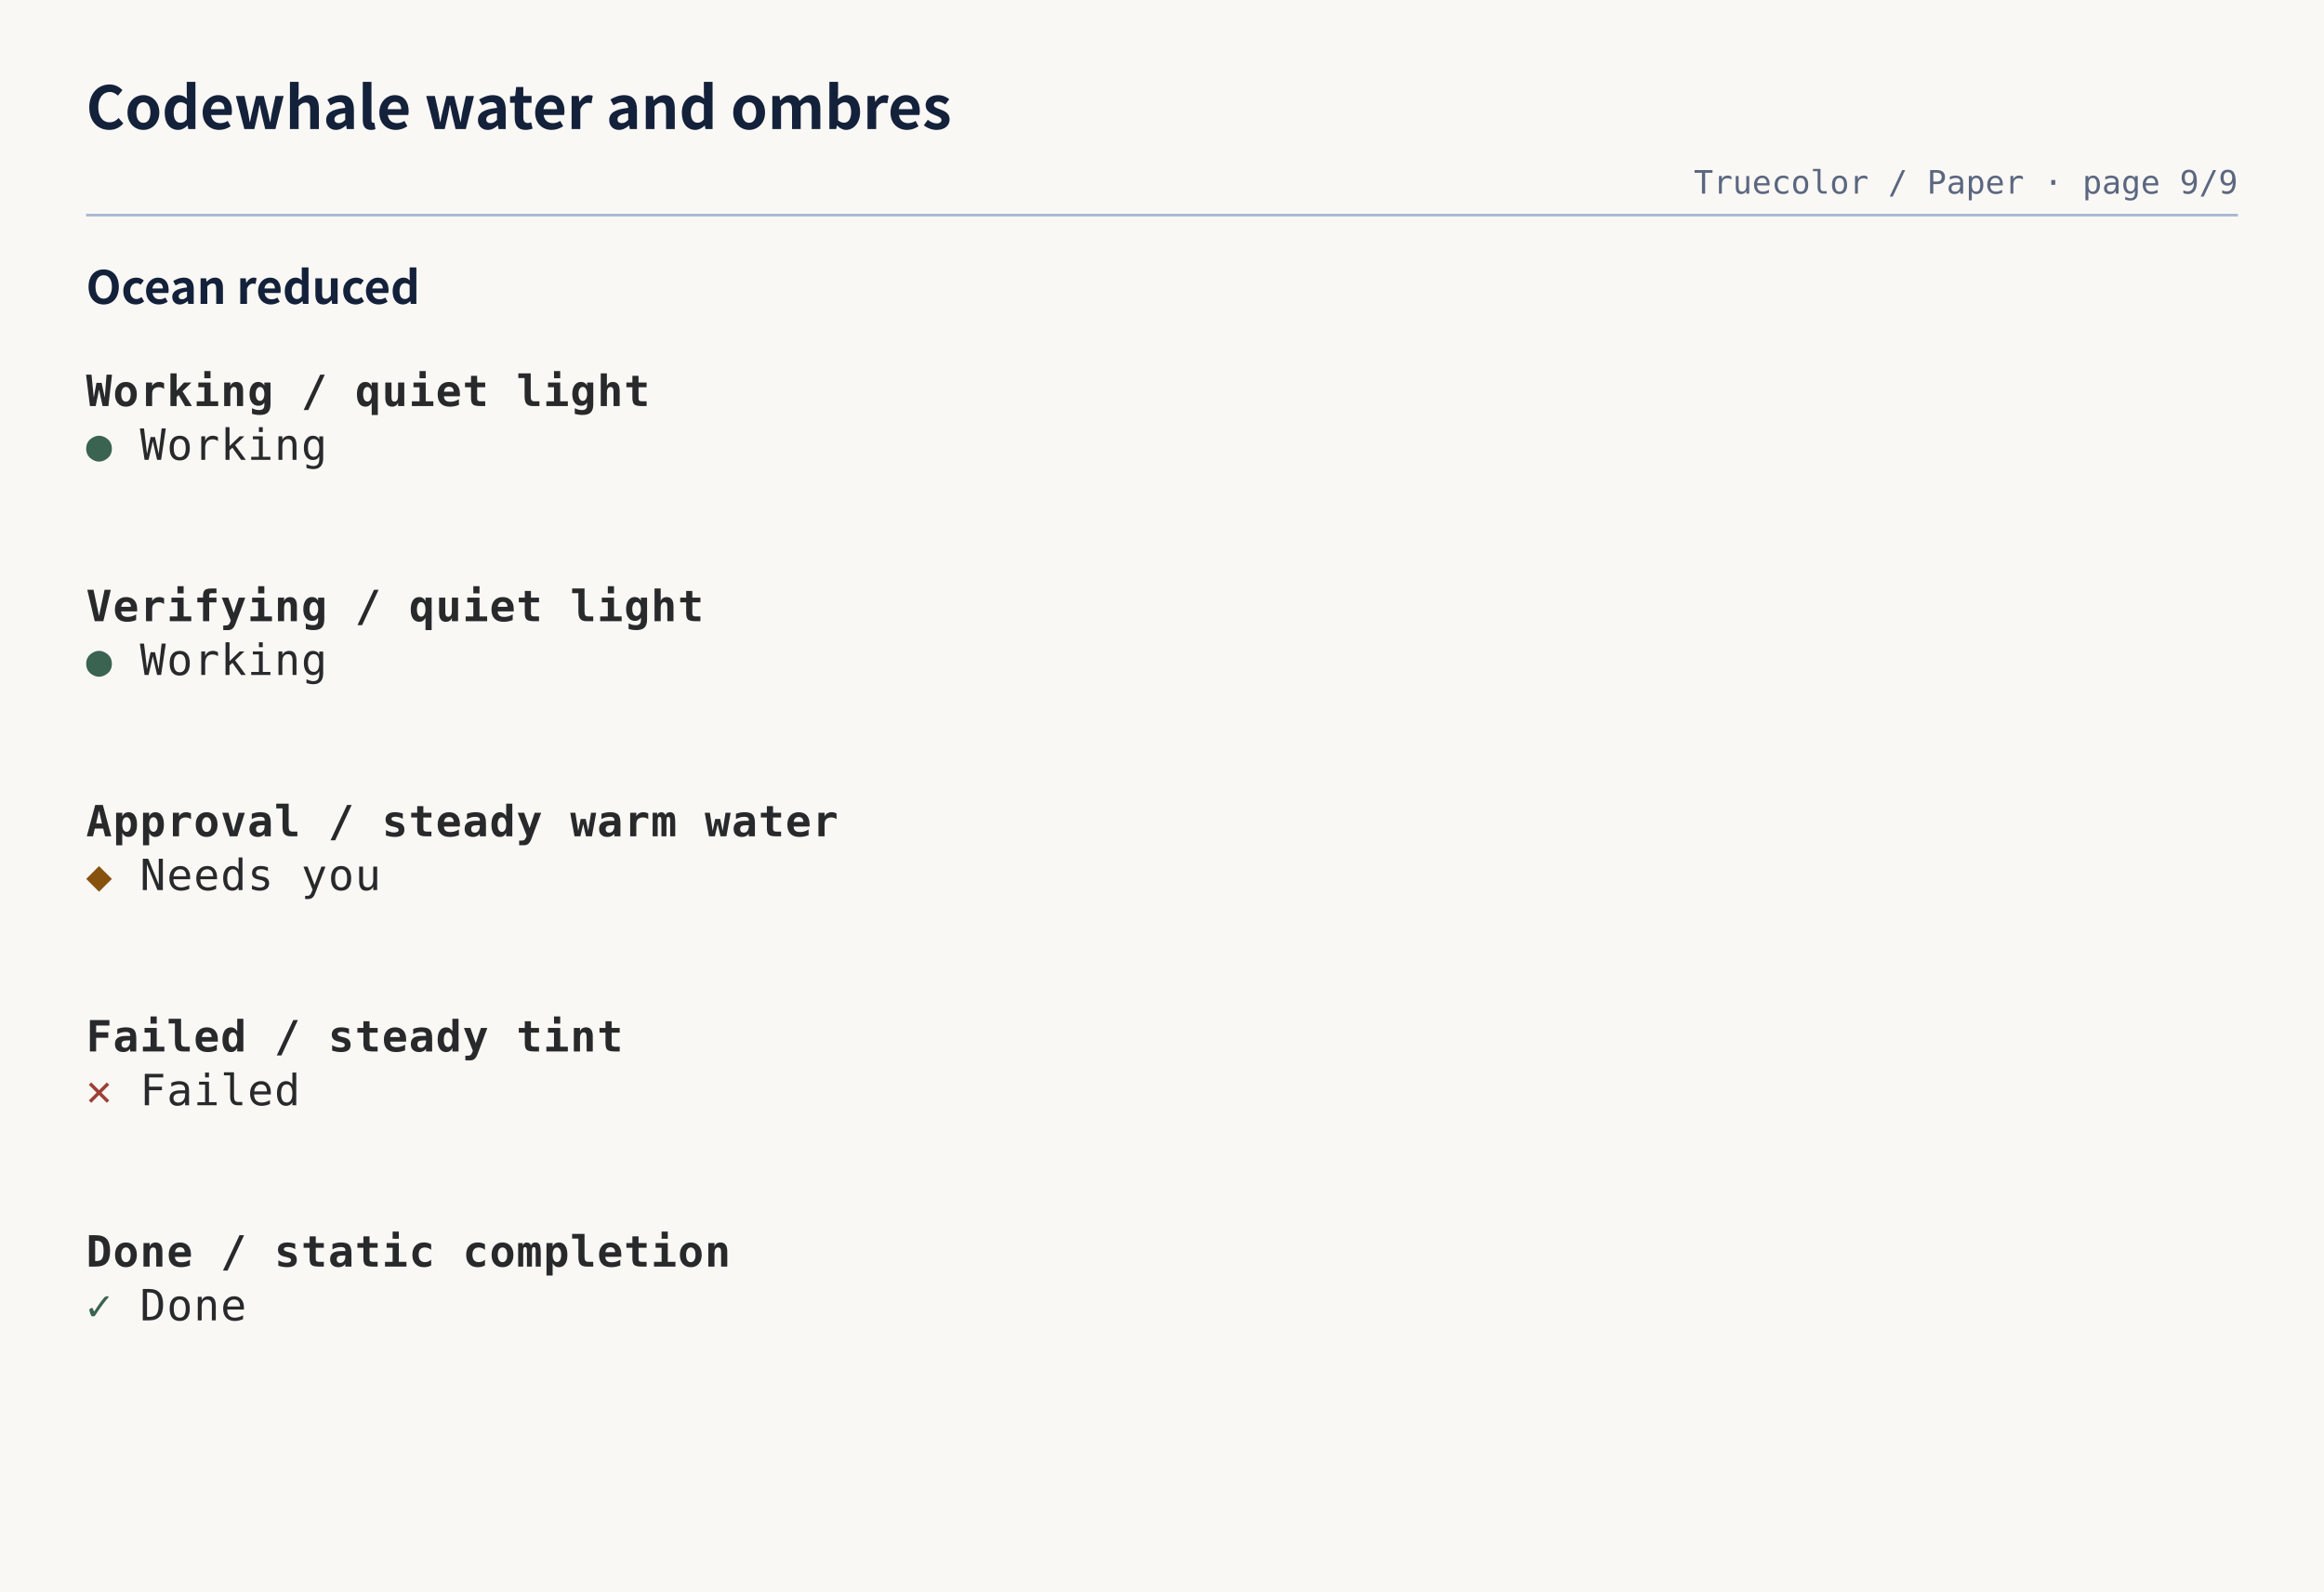
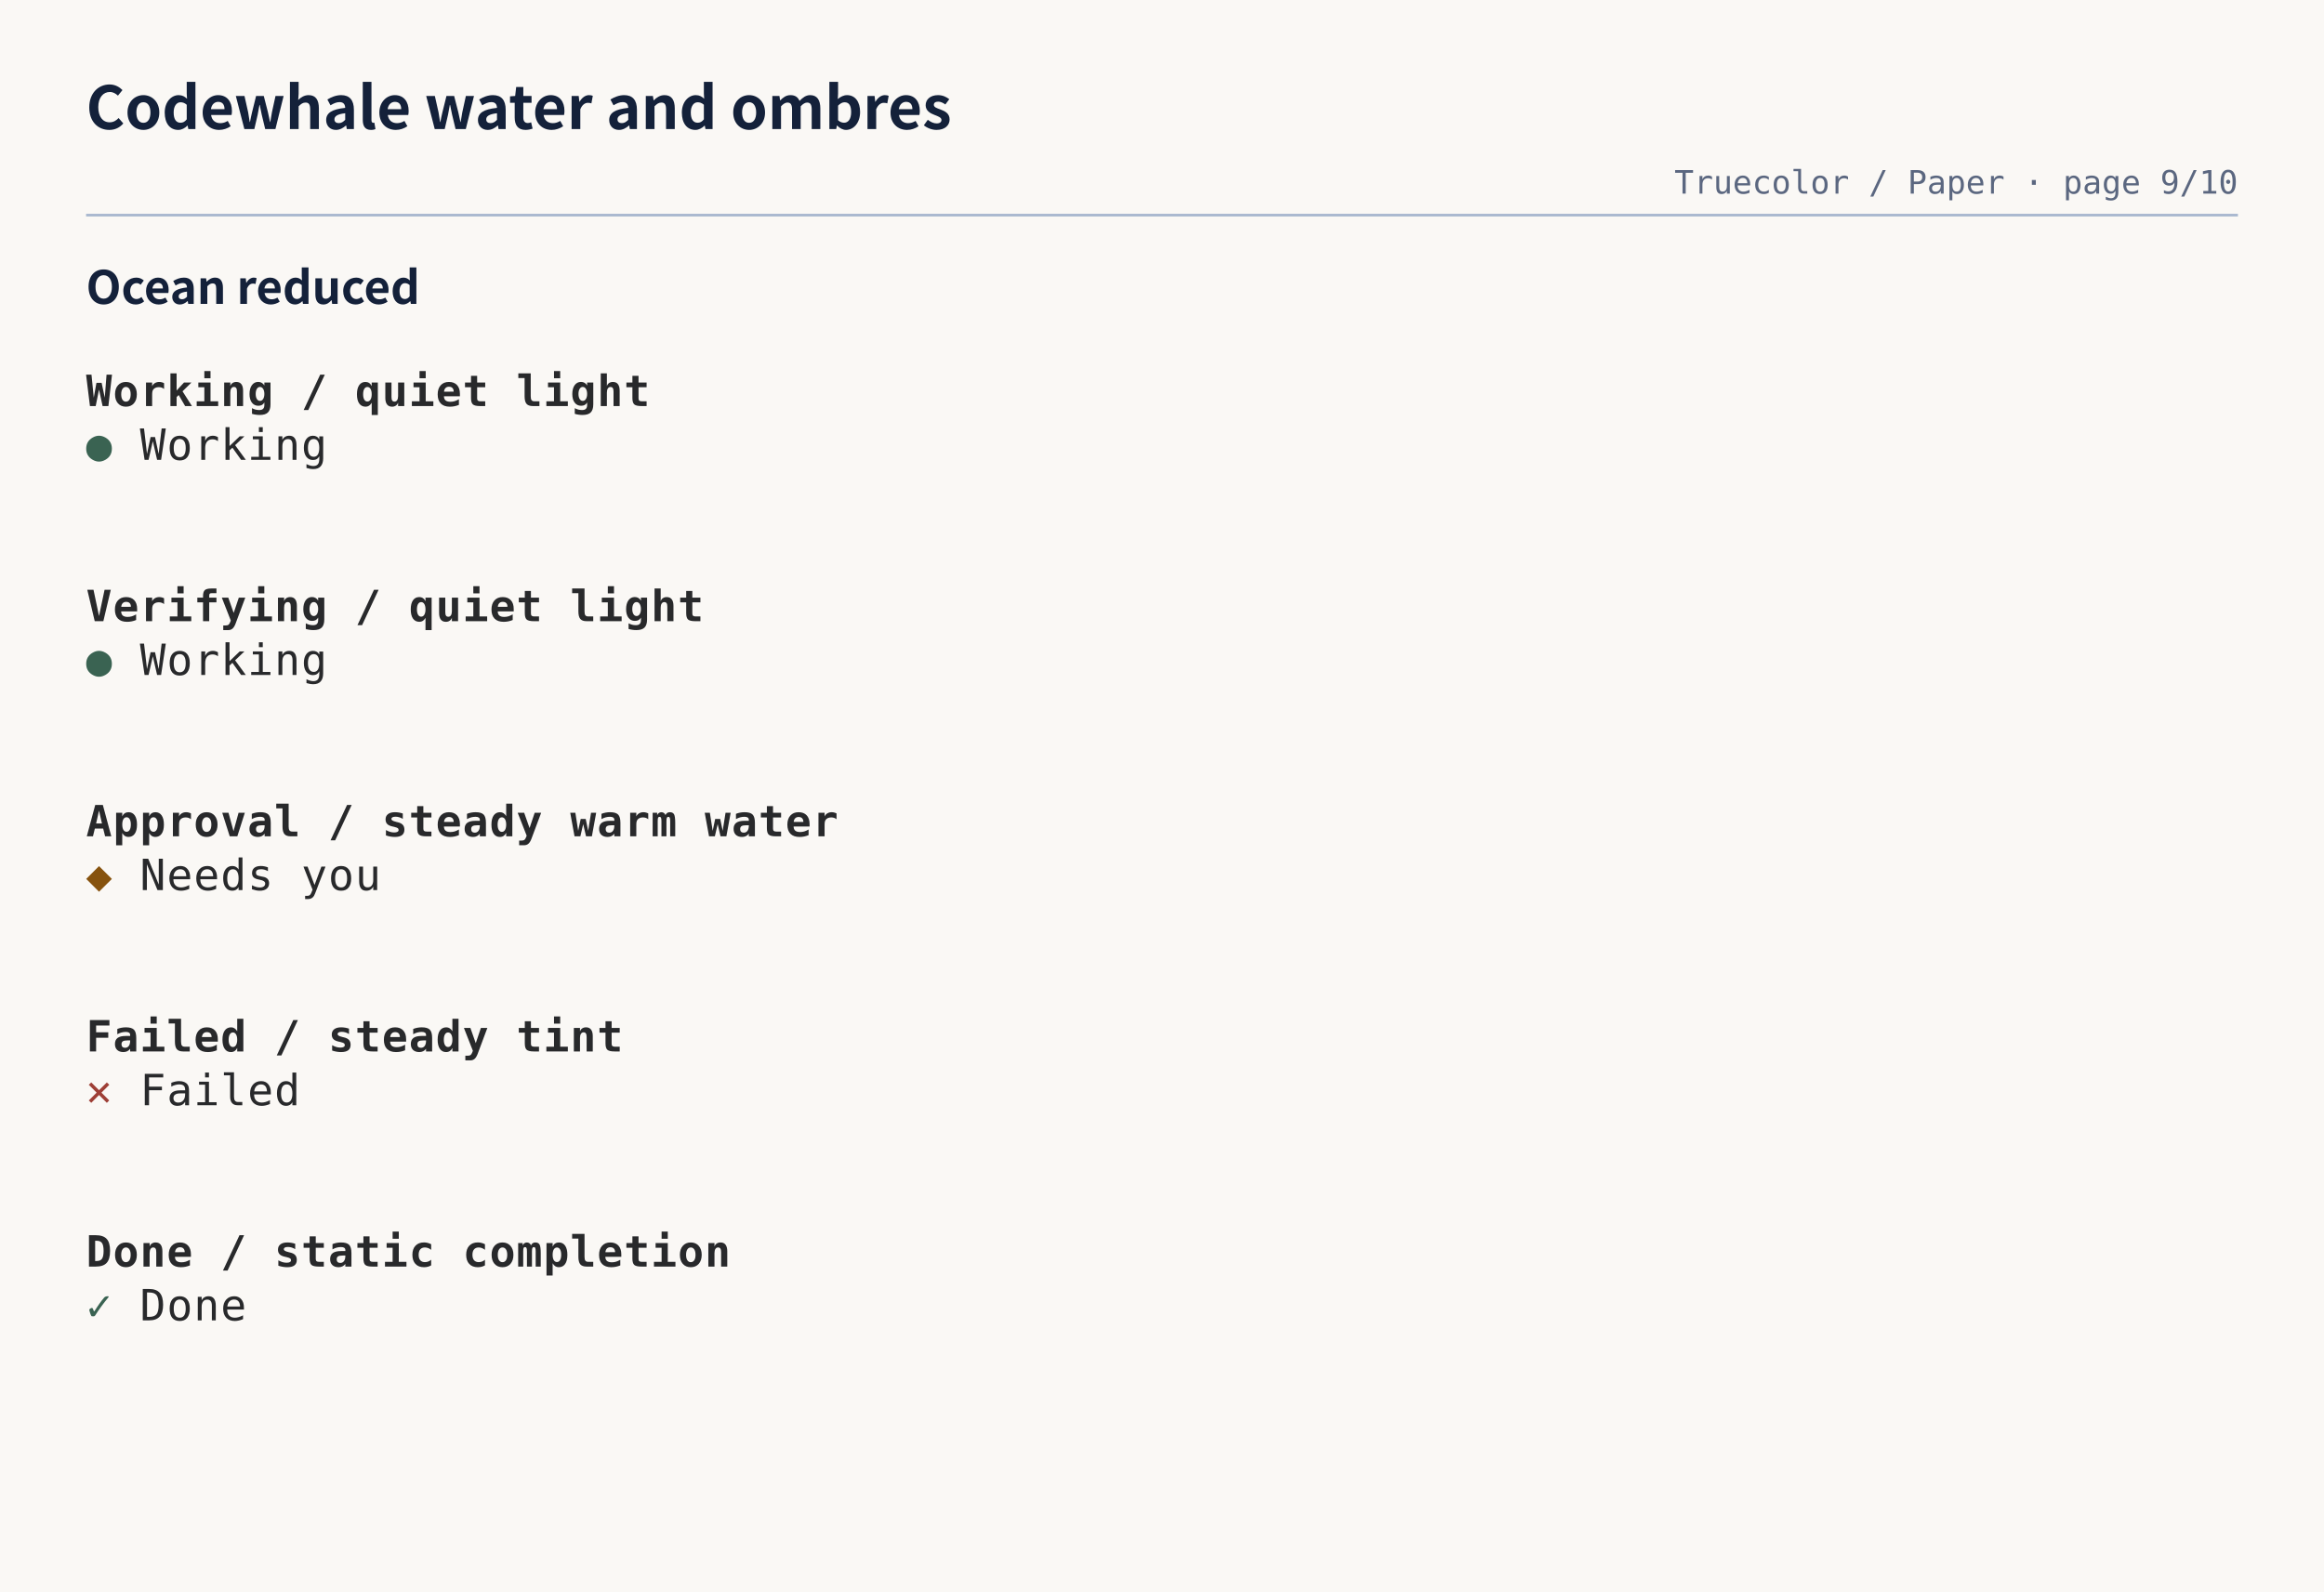
<svg xmlns="http://www.w3.org/2000/svg" width="864" height="592" viewBox="0 0 864 592" role="img" aria-labelledby="title desc">
  <rect width="100%" height="100%" fill="#faf8f5" />
  <text x="32" y="48" fill="#14213a" font-family="'Shannon Sans','PingFang SC','Hiragino Sans GB','Microsoft YaHei UI','Microsoft YaHei','Noto Sans CJK SC','Noto Sans SC','Source Han Sans SC',-apple-system,BlinkMacSystemFont,'Segoe UI',sans-serif" font-size="22" font-weight="600">Codewhale water and ombres</text>
-   <text x="832" y="72" fill="#5b6780" font-family="'DejaVu Sans Mono','Cascadia Mono','SFMono-Regular',Consolas,'Liberation Mono',monospace" font-size="12" text-anchor="end">Truecolor / Paper · page 9/9</text>
+   <text x="832" y="72" fill="#5b6780" font-family="'DejaVu Sans Mono','Cascadia Mono','SFMono-Regular',Consolas,'Liberation Mono',monospace" font-size="12" text-anchor="end">Truecolor / Paper · page 9/10</text>
  <path d="M32 80H832" stroke="#a9b8cf" stroke-width="1" />
  <g data-entry="ocean-reduced">
    <text x="32" y="113" fill="#14213a" font-family="'Shannon Sans','PingFang SC','Hiragino Sans GB','Microsoft YaHei UI','Microsoft YaHei','Noto Sans CJK SC','Noto Sans SC','Source Han Sans SC',-apple-system,BlinkMacSystemFont,'Segoe UI',sans-serif" font-size="17" font-weight="600">Ocean reduced</text>
    <svg width="800" height="400" viewBox="0 0 800 400" role="img" x="32" y="136">
      <rect width="100%" height="100%" fill="#faf8f5" />
      <g font-family="'DejaVu Sans Mono','Cascadia Mono','SFMono-Regular',Consolas,'Liberation Mono',monospace" font-size="16" xml:space="preserve">
        <text x="0" y="15" fill="#28292b" textLength="10" lengthAdjust="spacingAndGlyphs" font-weight="700">W</text>
        <text x="10" y="15" fill="#28292b" textLength="10" lengthAdjust="spacingAndGlyphs" font-weight="700">o</text>
        <text x="20" y="15" fill="#28292b" textLength="10" lengthAdjust="spacingAndGlyphs" font-weight="700">r</text>
        <text x="30" y="15" fill="#28292b" textLength="10" lengthAdjust="spacingAndGlyphs" font-weight="700">k</text>
        <text x="40" y="15" fill="#28292b" textLength="10" lengthAdjust="spacingAndGlyphs" font-weight="700">i</text>
        <text x="50" y="15" fill="#28292b" textLength="10" lengthAdjust="spacingAndGlyphs" font-weight="700">n</text>
        <text x="60" y="15" fill="#28292b" textLength="10" lengthAdjust="spacingAndGlyphs" font-weight="700">g</text>
        <text x="80" y="15" fill="#28292b" textLength="10" lengthAdjust="spacingAndGlyphs" font-weight="700">/</text>
        <text x="100" y="15" fill="#28292b" textLength="10" lengthAdjust="spacingAndGlyphs" font-weight="700">q</text>
        <text x="110" y="15" fill="#28292b" textLength="10" lengthAdjust="spacingAndGlyphs" font-weight="700">u</text>
        <text x="120" y="15" fill="#28292b" textLength="10" lengthAdjust="spacingAndGlyphs" font-weight="700">i</text>
        <text x="130" y="15" fill="#28292b" textLength="10" lengthAdjust="spacingAndGlyphs" font-weight="700">e</text>
        <text x="140" y="15" fill="#28292b" textLength="10" lengthAdjust="spacingAndGlyphs" font-weight="700">t</text>
        <text x="160" y="15" fill="#28292b" textLength="10" lengthAdjust="spacingAndGlyphs" font-weight="700">l</text>
        <text x="170" y="15" fill="#28292b" textLength="10" lengthAdjust="spacingAndGlyphs" font-weight="700">i</text>
        <text x="180" y="15" fill="#28292b" textLength="10" lengthAdjust="spacingAndGlyphs" font-weight="700">g</text>
        <text x="190" y="15" fill="#28292b" textLength="10" lengthAdjust="spacingAndGlyphs" font-weight="700">h</text>
        <text x="200" y="15" fill="#28292b" textLength="10" lengthAdjust="spacingAndGlyphs" font-weight="700">t</text>
        <text x="0" y="35" fill="#3a6352" textLength="10" lengthAdjust="spacingAndGlyphs">●</text>
        <text x="20" y="35" fill="#28292b" textLength="10" lengthAdjust="spacingAndGlyphs">W</text>
        <text x="30" y="35" fill="#28292b" textLength="10" lengthAdjust="spacingAndGlyphs">o</text>
        <text x="40" y="35" fill="#28292b" textLength="10" lengthAdjust="spacingAndGlyphs">r</text>
        <text x="50" y="35" fill="#28292b" textLength="10" lengthAdjust="spacingAndGlyphs">k</text>
        <text x="60" y="35" fill="#28292b" textLength="10" lengthAdjust="spacingAndGlyphs">i</text>
        <text x="70" y="35" fill="#28292b" textLength="10" lengthAdjust="spacingAndGlyphs">n</text>
        <text x="80" y="35" fill="#28292b" textLength="10" lengthAdjust="spacingAndGlyphs">g</text>
        <text x="0" y="95" fill="#28292b" textLength="10" lengthAdjust="spacingAndGlyphs" font-weight="700">V</text>
        <text x="10" y="95" fill="#28292b" textLength="10" lengthAdjust="spacingAndGlyphs" font-weight="700">e</text>
        <text x="20" y="95" fill="#28292b" textLength="10" lengthAdjust="spacingAndGlyphs" font-weight="700">r</text>
        <text x="30" y="95" fill="#28292b" textLength="10" lengthAdjust="spacingAndGlyphs" font-weight="700">i</text>
        <text x="40" y="95" fill="#28292b" textLength="10" lengthAdjust="spacingAndGlyphs" font-weight="700">f</text>
        <text x="50" y="95" fill="#28292b" textLength="10" lengthAdjust="spacingAndGlyphs" font-weight="700">y</text>
        <text x="60" y="95" fill="#28292b" textLength="10" lengthAdjust="spacingAndGlyphs" font-weight="700">i</text>
        <text x="70" y="95" fill="#28292b" textLength="10" lengthAdjust="spacingAndGlyphs" font-weight="700">n</text>
        <text x="80" y="95" fill="#28292b" textLength="10" lengthAdjust="spacingAndGlyphs" font-weight="700">g</text>
        <text x="100" y="95" fill="#28292b" textLength="10" lengthAdjust="spacingAndGlyphs" font-weight="700">/</text>
        <text x="120" y="95" fill="#28292b" textLength="10" lengthAdjust="spacingAndGlyphs" font-weight="700">q</text>
        <text x="130" y="95" fill="#28292b" textLength="10" lengthAdjust="spacingAndGlyphs" font-weight="700">u</text>
        <text x="140" y="95" fill="#28292b" textLength="10" lengthAdjust="spacingAndGlyphs" font-weight="700">i</text>
        <text x="150" y="95" fill="#28292b" textLength="10" lengthAdjust="spacingAndGlyphs" font-weight="700">e</text>
        <text x="160" y="95" fill="#28292b" textLength="10" lengthAdjust="spacingAndGlyphs" font-weight="700">t</text>
        <text x="180" y="95" fill="#28292b" textLength="10" lengthAdjust="spacingAndGlyphs" font-weight="700">l</text>
        <text x="190" y="95" fill="#28292b" textLength="10" lengthAdjust="spacingAndGlyphs" font-weight="700">i</text>
        <text x="200" y="95" fill="#28292b" textLength="10" lengthAdjust="spacingAndGlyphs" font-weight="700">g</text>
        <text x="210" y="95" fill="#28292b" textLength="10" lengthAdjust="spacingAndGlyphs" font-weight="700">h</text>
        <text x="220" y="95" fill="#28292b" textLength="10" lengthAdjust="spacingAndGlyphs" font-weight="700">t</text>
        <text x="0" y="115" fill="#3a6352" textLength="10" lengthAdjust="spacingAndGlyphs">●</text>
        <text x="20" y="115" fill="#28292b" textLength="10" lengthAdjust="spacingAndGlyphs">W</text>
        <text x="30" y="115" fill="#28292b" textLength="10" lengthAdjust="spacingAndGlyphs">o</text>
        <text x="40" y="115" fill="#28292b" textLength="10" lengthAdjust="spacingAndGlyphs">r</text>
        <text x="50" y="115" fill="#28292b" textLength="10" lengthAdjust="spacingAndGlyphs">k</text>
        <text x="60" y="115" fill="#28292b" textLength="10" lengthAdjust="spacingAndGlyphs">i</text>
        <text x="70" y="115" fill="#28292b" textLength="10" lengthAdjust="spacingAndGlyphs">n</text>
        <text x="80" y="115" fill="#28292b" textLength="10" lengthAdjust="spacingAndGlyphs">g</text>
        <text x="0" y="175" fill="#28292b" textLength="10" lengthAdjust="spacingAndGlyphs" font-weight="700">A</text>
        <text x="10" y="175" fill="#28292b" textLength="10" lengthAdjust="spacingAndGlyphs" font-weight="700">p</text>
        <text x="20" y="175" fill="#28292b" textLength="10" lengthAdjust="spacingAndGlyphs" font-weight="700">p</text>
        <text x="30" y="175" fill="#28292b" textLength="10" lengthAdjust="spacingAndGlyphs" font-weight="700">r</text>
        <text x="40" y="175" fill="#28292b" textLength="10" lengthAdjust="spacingAndGlyphs" font-weight="700">o</text>
        <text x="50" y="175" fill="#28292b" textLength="10" lengthAdjust="spacingAndGlyphs" font-weight="700">v</text>
        <text x="60" y="175" fill="#28292b" textLength="10" lengthAdjust="spacingAndGlyphs" font-weight="700">a</text>
        <text x="70" y="175" fill="#28292b" textLength="10" lengthAdjust="spacingAndGlyphs" font-weight="700">l</text>
        <text x="90" y="175" fill="#28292b" textLength="10" lengthAdjust="spacingAndGlyphs" font-weight="700">/</text>
        <text x="110" y="175" fill="#28292b" textLength="10" lengthAdjust="spacingAndGlyphs" font-weight="700">s</text>
        <text x="120" y="175" fill="#28292b" textLength="10" lengthAdjust="spacingAndGlyphs" font-weight="700">t</text>
        <text x="130" y="175" fill="#28292b" textLength="10" lengthAdjust="spacingAndGlyphs" font-weight="700">e</text>
        <text x="140" y="175" fill="#28292b" textLength="10" lengthAdjust="spacingAndGlyphs" font-weight="700">a</text>
        <text x="150" y="175" fill="#28292b" textLength="10" lengthAdjust="spacingAndGlyphs" font-weight="700">d</text>
        <text x="160" y="175" fill="#28292b" textLength="10" lengthAdjust="spacingAndGlyphs" font-weight="700">y</text>
        <text x="180" y="175" fill="#28292b" textLength="10" lengthAdjust="spacingAndGlyphs" font-weight="700">w</text>
        <text x="190" y="175" fill="#28292b" textLength="10" lengthAdjust="spacingAndGlyphs" font-weight="700">a</text>
        <text x="200" y="175" fill="#28292b" textLength="10" lengthAdjust="spacingAndGlyphs" font-weight="700">r</text>
        <text x="210" y="175" fill="#28292b" textLength="10" lengthAdjust="spacingAndGlyphs" font-weight="700">m</text>
        <text x="230" y="175" fill="#28292b" textLength="10" lengthAdjust="spacingAndGlyphs" font-weight="700">w</text>
        <text x="240" y="175" fill="#28292b" textLength="10" lengthAdjust="spacingAndGlyphs" font-weight="700">a</text>
        <text x="250" y="175" fill="#28292b" textLength="10" lengthAdjust="spacingAndGlyphs" font-weight="700">t</text>
        <text x="260" y="175" fill="#28292b" textLength="10" lengthAdjust="spacingAndGlyphs" font-weight="700">e</text>
        <text x="270" y="175" fill="#28292b" textLength="10" lengthAdjust="spacingAndGlyphs" font-weight="700">r</text>
        <text x="0" y="195" fill="#86520d" textLength="10" lengthAdjust="spacingAndGlyphs">◆</text>
        <text x="20" y="195" fill="#28292b" textLength="10" lengthAdjust="spacingAndGlyphs">N</text>
        <text x="30" y="195" fill="#28292b" textLength="10" lengthAdjust="spacingAndGlyphs">e</text>
        <text x="40" y="195" fill="#28292b" textLength="10" lengthAdjust="spacingAndGlyphs">e</text>
        <text x="50" y="195" fill="#28292b" textLength="10" lengthAdjust="spacingAndGlyphs">d</text>
        <text x="60" y="195" fill="#28292b" textLength="10" lengthAdjust="spacingAndGlyphs">s</text>
        <text x="80" y="195" fill="#28292b" textLength="10" lengthAdjust="spacingAndGlyphs">y</text>
        <text x="90" y="195" fill="#28292b" textLength="10" lengthAdjust="spacingAndGlyphs">o</text>
        <text x="100" y="195" fill="#28292b" textLength="10" lengthAdjust="spacingAndGlyphs">u</text>
        <text x="0" y="255" fill="#28292b" textLength="10" lengthAdjust="spacingAndGlyphs" font-weight="700">F</text>
        <text x="10" y="255" fill="#28292b" textLength="10" lengthAdjust="spacingAndGlyphs" font-weight="700">a</text>
        <text x="20" y="255" fill="#28292b" textLength="10" lengthAdjust="spacingAndGlyphs" font-weight="700">i</text>
        <text x="30" y="255" fill="#28292b" textLength="10" lengthAdjust="spacingAndGlyphs" font-weight="700">l</text>
        <text x="40" y="255" fill="#28292b" textLength="10" lengthAdjust="spacingAndGlyphs" font-weight="700">e</text>
        <text x="50" y="255" fill="#28292b" textLength="10" lengthAdjust="spacingAndGlyphs" font-weight="700">d</text>
        <text x="70" y="255" fill="#28292b" textLength="10" lengthAdjust="spacingAndGlyphs" font-weight="700">/</text>
        <text x="90" y="255" fill="#28292b" textLength="10" lengthAdjust="spacingAndGlyphs" font-weight="700">s</text>
        <text x="100" y="255" fill="#28292b" textLength="10" lengthAdjust="spacingAndGlyphs" font-weight="700">t</text>
        <text x="110" y="255" fill="#28292b" textLength="10" lengthAdjust="spacingAndGlyphs" font-weight="700">e</text>
        <text x="120" y="255" fill="#28292b" textLength="10" lengthAdjust="spacingAndGlyphs" font-weight="700">a</text>
        <text x="130" y="255" fill="#28292b" textLength="10" lengthAdjust="spacingAndGlyphs" font-weight="700">d</text>
        <text x="140" y="255" fill="#28292b" textLength="10" lengthAdjust="spacingAndGlyphs" font-weight="700">y</text>
        <text x="160" y="255" fill="#28292b" textLength="10" lengthAdjust="spacingAndGlyphs" font-weight="700">t</text>
        <text x="170" y="255" fill="#28292b" textLength="10" lengthAdjust="spacingAndGlyphs" font-weight="700">i</text>
        <text x="180" y="255" fill="#28292b" textLength="10" lengthAdjust="spacingAndGlyphs" font-weight="700">n</text>
        <text x="190" y="255" fill="#28292b" textLength="10" lengthAdjust="spacingAndGlyphs" font-weight="700">t</text>
        <text x="0" y="275" fill="#9e3f36" textLength="10" lengthAdjust="spacingAndGlyphs">✕</text>
        <text x="20" y="275" fill="#28292b" textLength="10" lengthAdjust="spacingAndGlyphs">F</text>
        <text x="30" y="275" fill="#28292b" textLength="10" lengthAdjust="spacingAndGlyphs">a</text>
        <text x="40" y="275" fill="#28292b" textLength="10" lengthAdjust="spacingAndGlyphs">i</text>
        <text x="50" y="275" fill="#28292b" textLength="10" lengthAdjust="spacingAndGlyphs">l</text>
        <text x="60" y="275" fill="#28292b" textLength="10" lengthAdjust="spacingAndGlyphs">e</text>
        <text x="70" y="275" fill="#28292b" textLength="10" lengthAdjust="spacingAndGlyphs">d</text>
        <text x="0" y="335" fill="#28292b" textLength="10" lengthAdjust="spacingAndGlyphs" font-weight="700">D</text>
        <text x="10" y="335" fill="#28292b" textLength="10" lengthAdjust="spacingAndGlyphs" font-weight="700">o</text>
        <text x="20" y="335" fill="#28292b" textLength="10" lengthAdjust="spacingAndGlyphs" font-weight="700">n</text>
        <text x="30" y="335" fill="#28292b" textLength="10" lengthAdjust="spacingAndGlyphs" font-weight="700">e</text>
        <text x="50" y="335" fill="#28292b" textLength="10" lengthAdjust="spacingAndGlyphs" font-weight="700">/</text>
        <text x="70" y="335" fill="#28292b" textLength="10" lengthAdjust="spacingAndGlyphs" font-weight="700">s</text>
        <text x="80" y="335" fill="#28292b" textLength="10" lengthAdjust="spacingAndGlyphs" font-weight="700">t</text>
        <text x="90" y="335" fill="#28292b" textLength="10" lengthAdjust="spacingAndGlyphs" font-weight="700">a</text>
        <text x="100" y="335" fill="#28292b" textLength="10" lengthAdjust="spacingAndGlyphs" font-weight="700">t</text>
        <text x="110" y="335" fill="#28292b" textLength="10" lengthAdjust="spacingAndGlyphs" font-weight="700">i</text>
        <text x="120" y="335" fill="#28292b" textLength="10" lengthAdjust="spacingAndGlyphs" font-weight="700">c</text>
        <text x="140" y="335" fill="#28292b" textLength="10" lengthAdjust="spacingAndGlyphs" font-weight="700">c</text>
        <text x="150" y="335" fill="#28292b" textLength="10" lengthAdjust="spacingAndGlyphs" font-weight="700">o</text>
        <text x="160" y="335" fill="#28292b" textLength="10" lengthAdjust="spacingAndGlyphs" font-weight="700">m</text>
        <text x="170" y="335" fill="#28292b" textLength="10" lengthAdjust="spacingAndGlyphs" font-weight="700">p</text>
        <text x="180" y="335" fill="#28292b" textLength="10" lengthAdjust="spacingAndGlyphs" font-weight="700">l</text>
        <text x="190" y="335" fill="#28292b" textLength="10" lengthAdjust="spacingAndGlyphs" font-weight="700">e</text>
        <text x="200" y="335" fill="#28292b" textLength="10" lengthAdjust="spacingAndGlyphs" font-weight="700">t</text>
        <text x="210" y="335" fill="#28292b" textLength="10" lengthAdjust="spacingAndGlyphs" font-weight="700">i</text>
        <text x="220" y="335" fill="#28292b" textLength="10" lengthAdjust="spacingAndGlyphs" font-weight="700">o</text>
        <text x="230" y="335" fill="#28292b" textLength="10" lengthAdjust="spacingAndGlyphs" font-weight="700">n</text>
        <text x="0" y="355" fill="#3a6352" textLength="10" lengthAdjust="spacingAndGlyphs">✓</text>
        <text x="20" y="355" fill="#28292b" textLength="10" lengthAdjust="spacingAndGlyphs">D</text>
        <text x="30" y="355" fill="#28292b" textLength="10" lengthAdjust="spacingAndGlyphs">o</text>
        <text x="40" y="355" fill="#28292b" textLength="10" lengthAdjust="spacingAndGlyphs">n</text>
        <text x="50" y="355" fill="#28292b" textLength="10" lengthAdjust="spacingAndGlyphs">e</text>
      </g>
    </svg>
  </g>
</svg>
